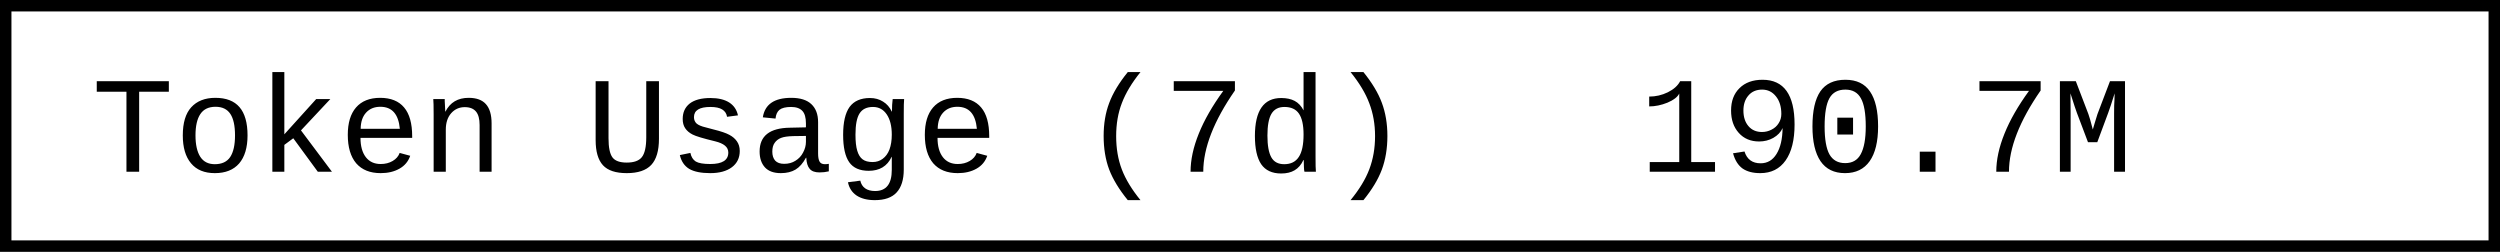
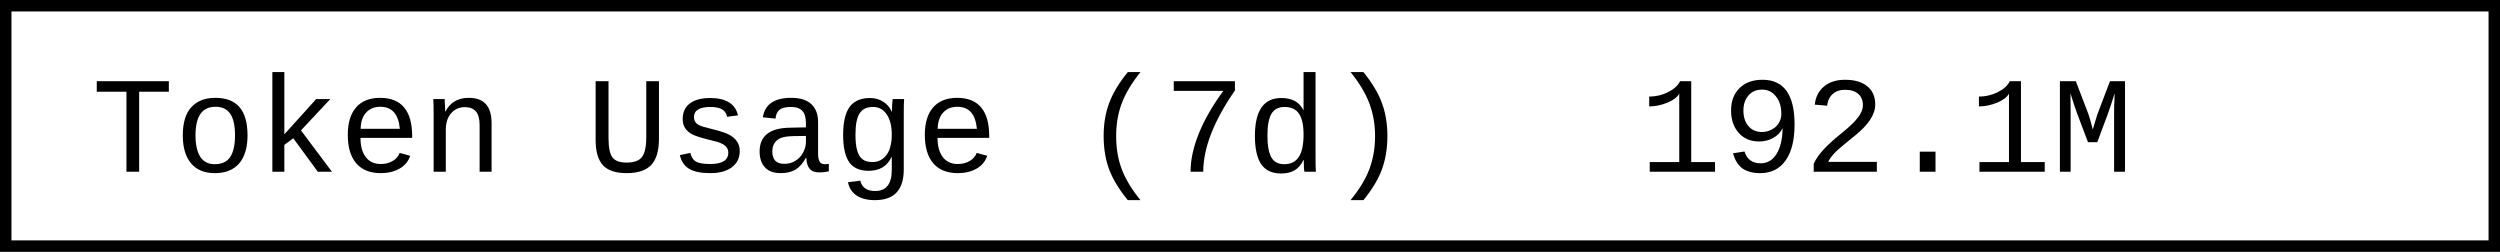
- <svg xmlns="http://www.w3.org/2000/svg" width="218.4" height="22" role="img" aria-label="Token Usage (7d): 190.7M">
+ <svg xmlns="http://www.w3.org/2000/svg" width="218.4" height="22" role="img" aria-label="Token Usage (7d): 192.1M">
  <rect x="0.5" y="0.5" width="217.4" height="21" fill="#fff" stroke="#000" stroke-width="1" />
  <g font-family="'Consolas','Monaco','Courier New',monospace" font-size="12" fill="#000">
    <text x="8" y="15">Token Usage (7d)</text>
-     <text x="143.2" y="15">190.7M</text>
+     <text x="143.2" y="15">192.1M</text>
  </g>
</svg>
